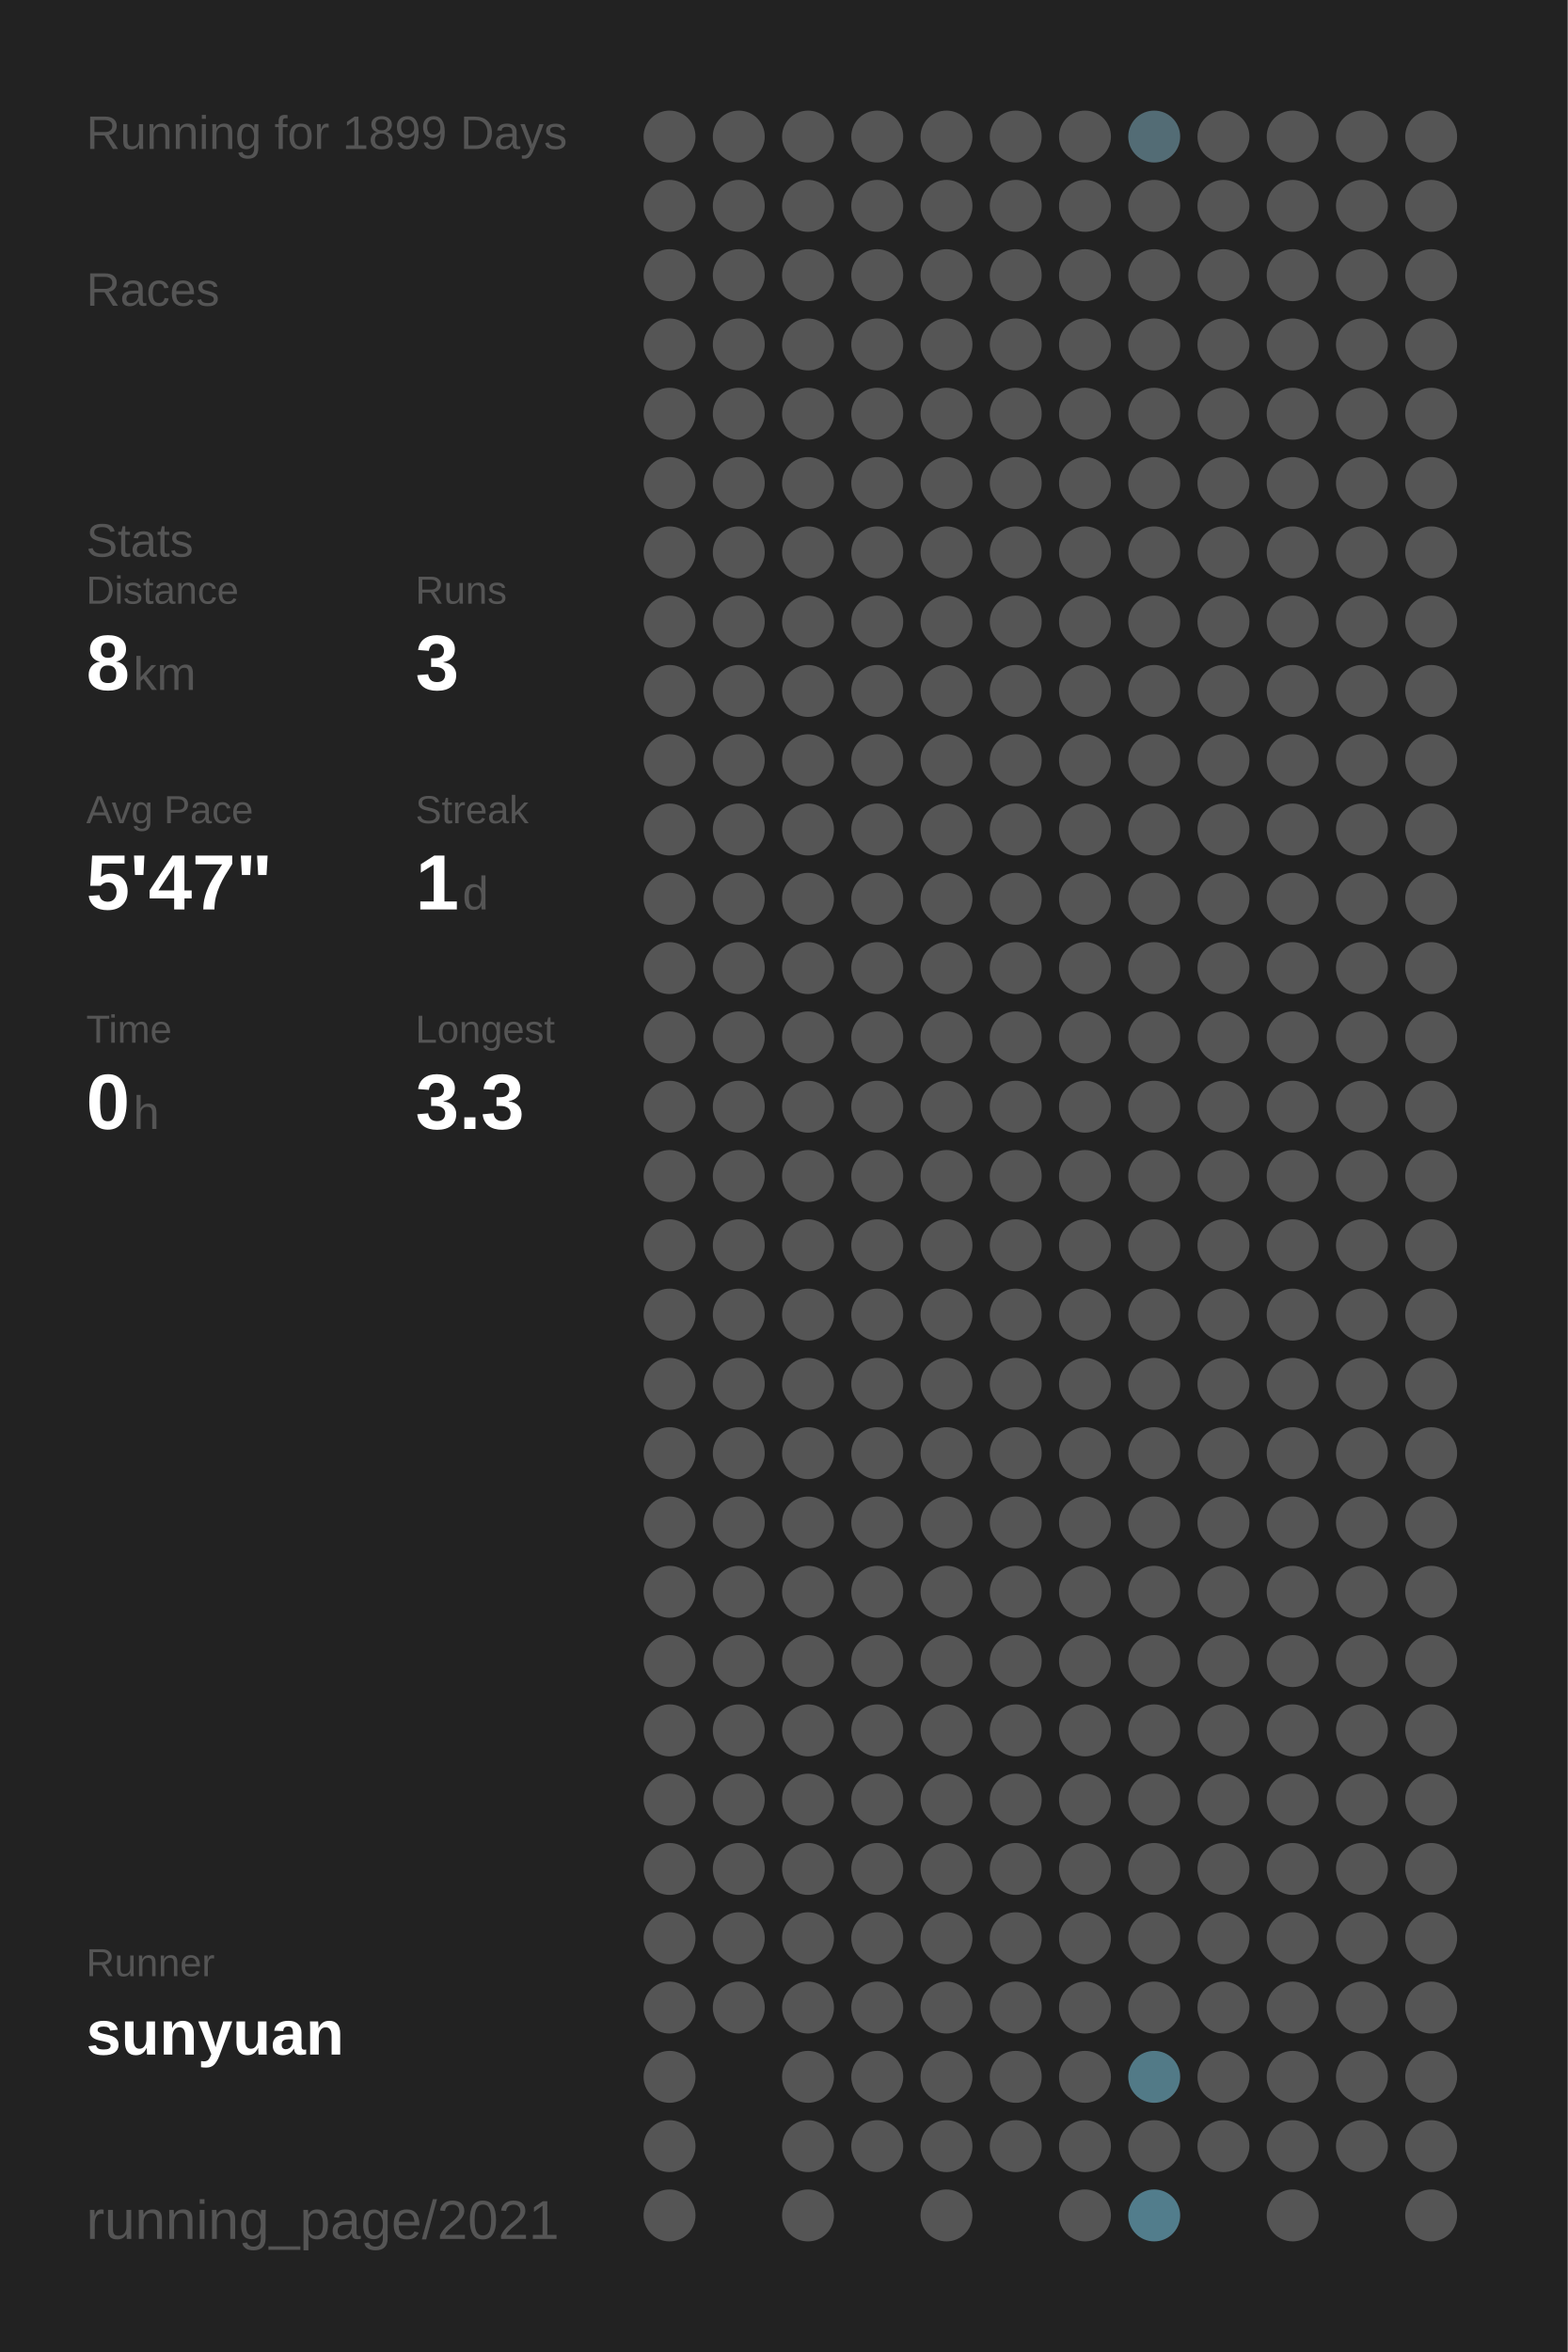
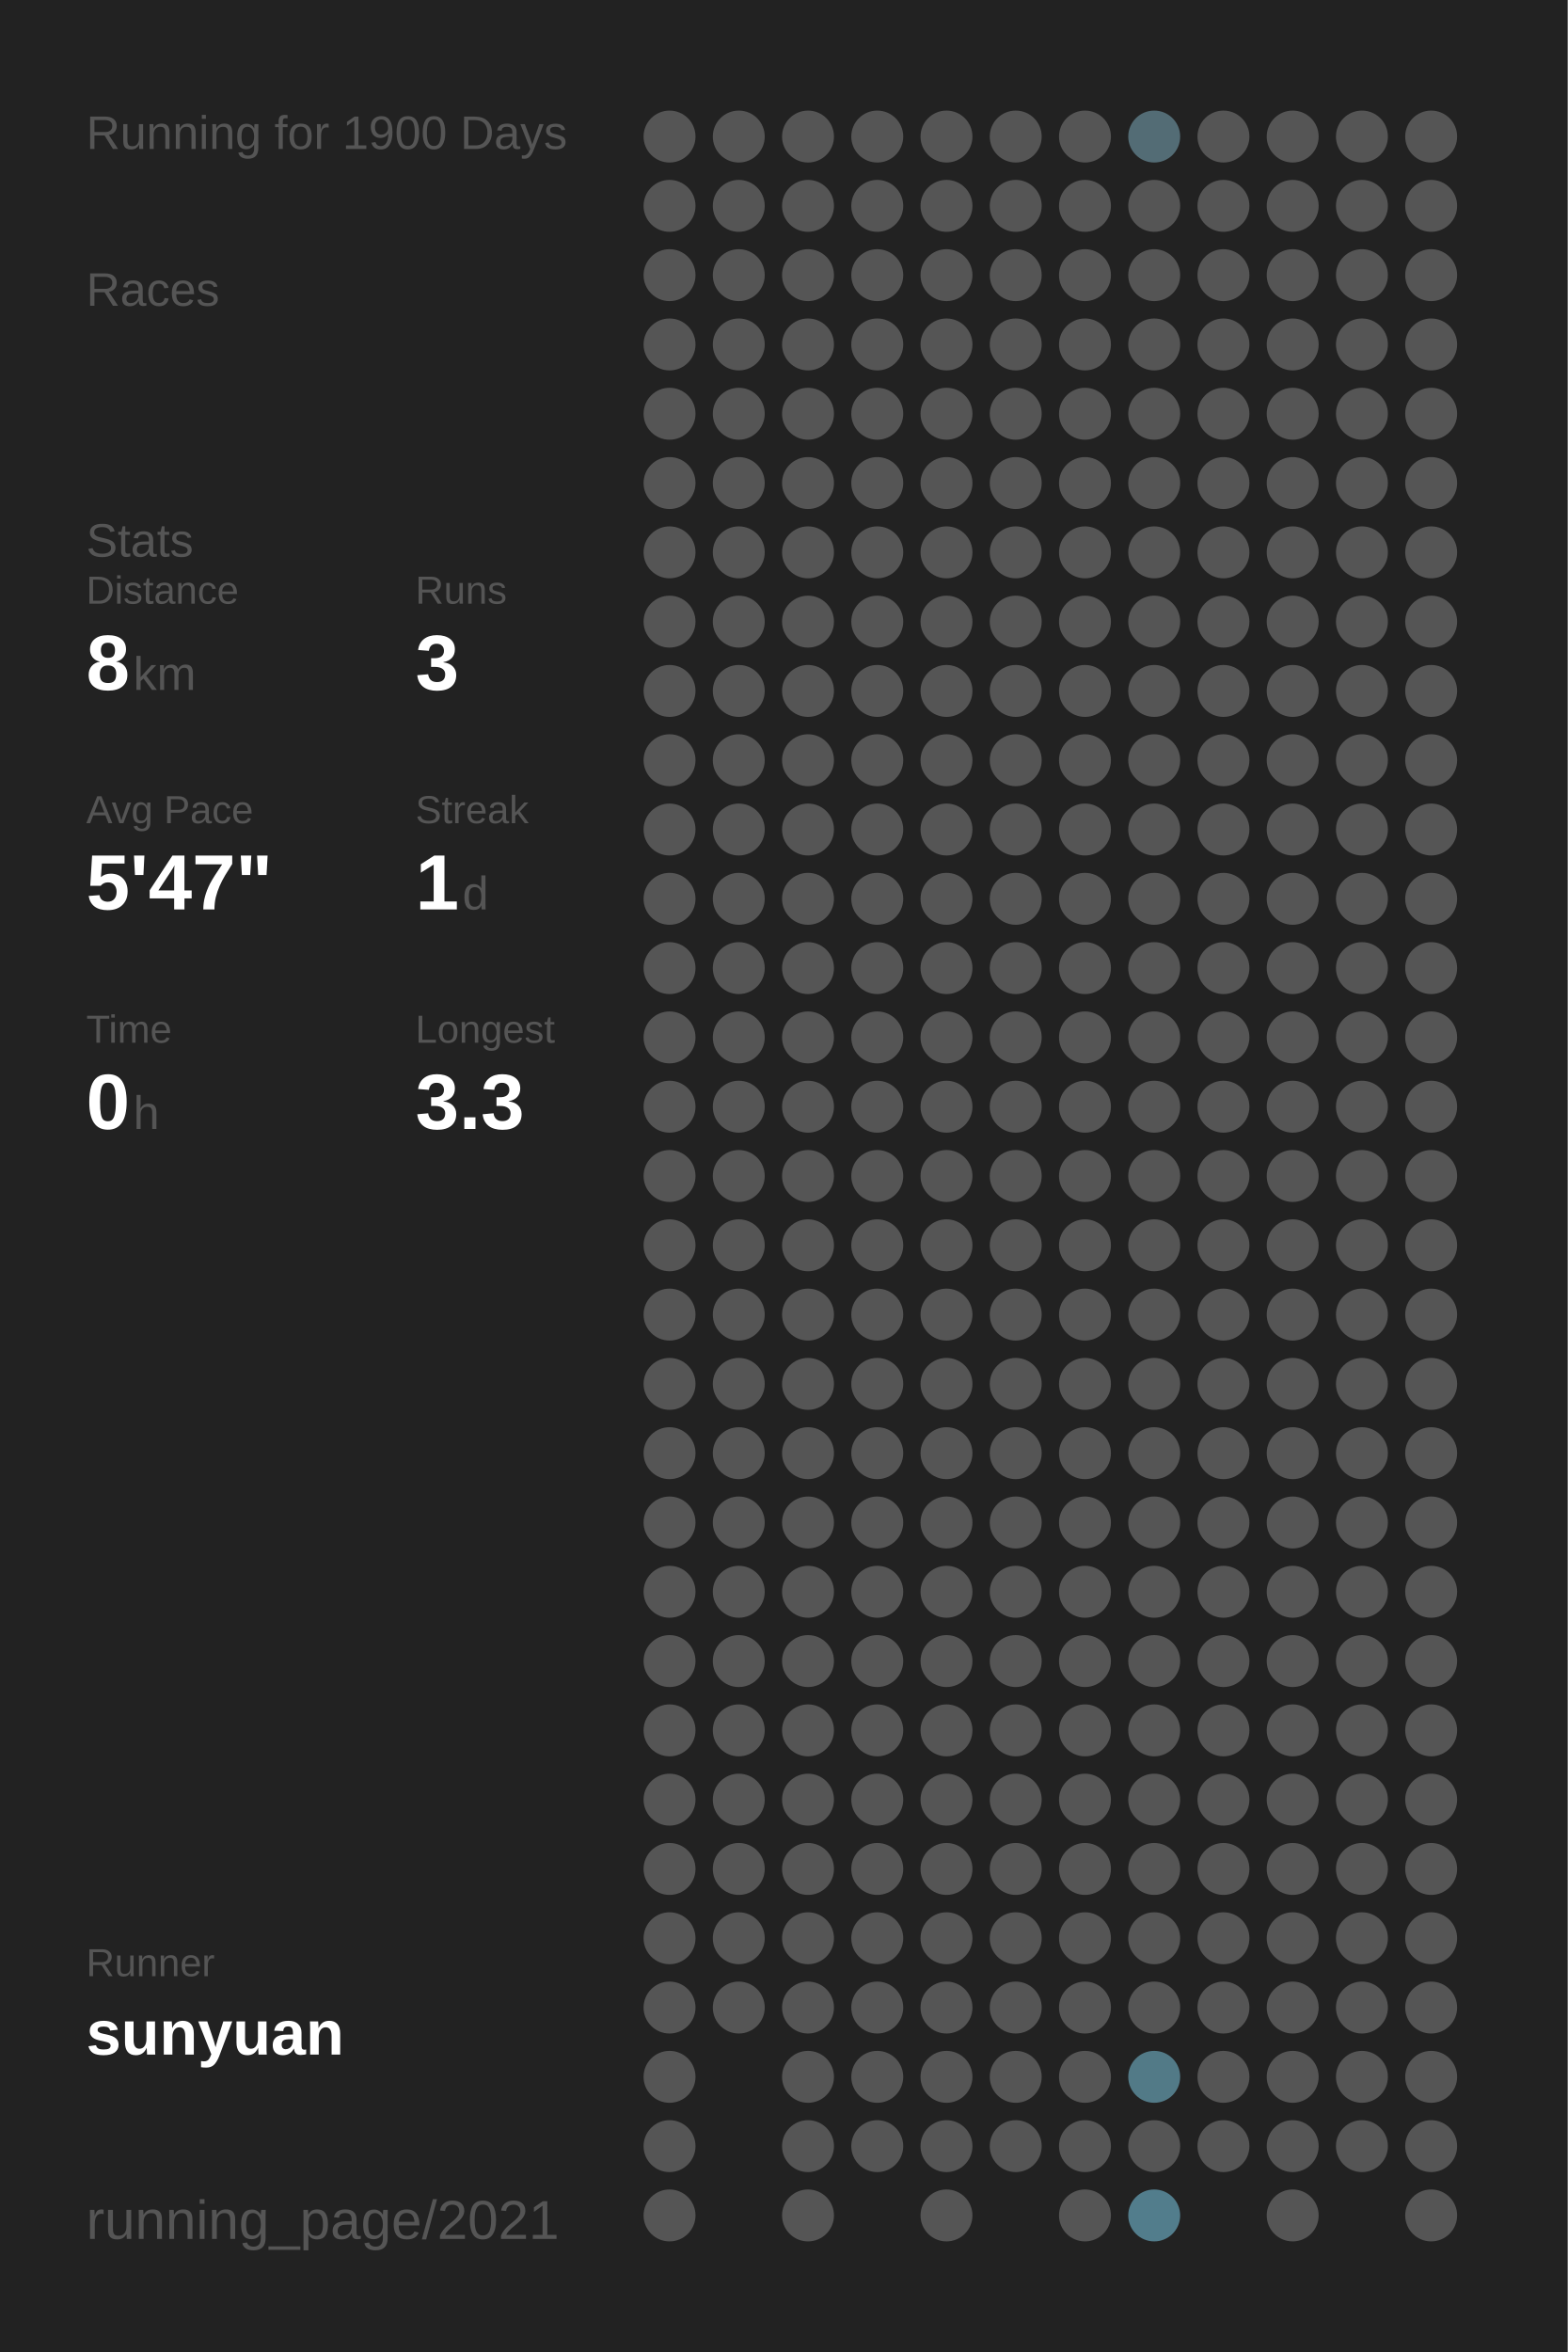
<svg xmlns="http://www.w3.org/2000/svg" baseProfile="full" height="300mm" version="1.1" viewBox="0,0,200,300" width="200mm">
  <defs />
  <rect fill="#222222" height="300" width="200" x="0" y="0" />
-   <text fill="#555555" style="font-size:6px; font-family:Arial;" x="11" y="19">Running for 1899 Days</text>
+   <text fill="#555555" style="font-size:6px; font-family:Arial;" x="11" y="19">Running for 1900 Days</text>
  <text fill="#555555" style="font-size:6px; font-family:Arial;" x="11" y="39">Races</text>
  <text fill="#555555" style="font-size:6px; font-family:Arial;" x="11" y="71">Stats</text>
  <text fill="#555555" style="font-size:5px; font-family:Arial;" x="11" y="77">Distance</text>
  <text fill="#FFFFFF" style="font-size:10px; font-family:Arial; font-weight:bold;" x="11" y="88">8</text>
  <text fill="#555555" style="font-size:6px; font-family:Arial;" x="17" y="88">km</text>
  <text fill="#555555" style="font-size:5px; font-family:Arial;" x="53" y="77">Runs</text>
  <text fill="#FFFFFF" style="font-size:10px; font-family:Arial; font-weight:bold;" x="53" y="88">3</text>
  <text fill="#555555" style="font-size:5px; font-family:Arial;" x="11" y="105">Avg Pace</text>
  <text fill="#FFFFFF" style="font-size:10px; font-family:Arial; font-weight:bold;" x="11" y="116">5'47"</text>
  <text fill="#555555" style="font-size:5px; font-family:Arial;" x="53" y="105">Streak</text>
  <text fill="#FFFFFF" style="font-size:10px; font-family:Arial; font-weight:bold;" x="53" y="116">1</text>
  <text fill="#555555" style="font-size:6px; font-family:Arial;" x="59" y="116">d</text>
  <text fill="#555555" style="font-size:5px; font-family:Arial;" x="11" y="133">Time</text>
  <text fill="#FFFFFF" style="font-size:10px; font-family:Arial; font-weight:bold;" x="11" y="144">0</text>
  <text fill="#555555" style="font-size:6px; font-family:Arial;" x="17" y="144">h</text>
  <text fill="#555555" style="font-size:5px; font-family:Arial;" x="53" y="133">Longest</text>
  <text fill="#FFFFFF" style="font-size:10px; font-family:Arial; font-weight:bold;" x="53" y="144">3.3</text>
  <text fill="#555555" style="font-size:5px; font-family:Arial;" x="11" y="252.065">Runner</text>
  <text fill="#FFFFFF" style="font-size:8px; font-family:Arial; font-weight:bold;" x="11" y="262.065">sunyuan</text>
  <text fill="#555555" style="font-size:7px; font-family:Arial;" x="11" y="285.581">running_page/2021</text>
  <circle cx="85.417" cy="17.419" fill="#555555" r="3.312" />
  <circle cx="85.417" cy="26.258" fill="#555555" r="3.312" />
  <circle cx="85.417" cy="35.097" fill="#555555" r="3.312" />
  <circle cx="85.417" cy="43.935" fill="#555555" r="3.312" />
  <circle cx="85.417" cy="52.774" fill="#555555" r="3.312" />
  <circle cx="85.417" cy="61.613" fill="#555555" r="3.312" />
  <circle cx="85.417" cy="70.452" fill="#555555" r="3.312" />
  <circle cx="85.417" cy="79.29" fill="#555555" r="3.312" />
  <circle cx="85.417" cy="88.129" fill="#555555" r="3.312" />
  <circle cx="85.417" cy="96.968" fill="#555555" r="3.312" />
  <circle cx="85.417" cy="105.806" fill="#555555" r="3.312" />
  <circle cx="85.417" cy="114.645" fill="#555555" r="3.312" />
  <circle cx="85.417" cy="123.484" fill="#555555" r="3.312" />
  <circle cx="85.417" cy="132.323" fill="#555555" r="3.312" />
  <circle cx="85.417" cy="141.161" fill="#555555" r="3.312" />
  <circle cx="85.417" cy="150" fill="#555555" r="3.312" />
  <circle cx="85.417" cy="158.839" fill="#555555" r="3.312" />
  <circle cx="85.417" cy="167.677" fill="#555555" r="3.312" />
  <circle cx="85.417" cy="176.516" fill="#555555" r="3.312" />
  <circle cx="85.417" cy="185.355" fill="#555555" r="3.312" />
  <circle cx="85.417" cy="194.194" fill="#555555" r="3.312" />
  <circle cx="85.417" cy="203.032" fill="#555555" r="3.312" />
  <circle cx="85.417" cy="211.871" fill="#555555" r="3.312" />
  <circle cx="85.417" cy="220.71" fill="#555555" r="3.312" />
  <circle cx="85.417" cy="229.548" fill="#555555" r="3.312" />
  <circle cx="85.417" cy="238.387" fill="#555555" r="3.312" />
  <circle cx="85.417" cy="247.226" fill="#555555" r="3.312" />
  <circle cx="85.417" cy="256.065" fill="#555555" r="3.312" />
  <circle cx="85.417" cy="264.903" fill="#555555" r="3.312" />
  <circle cx="85.417" cy="273.742" fill="#555555" r="3.312" />
  <circle cx="85.417" cy="282.581" fill="#555555" r="3.312" />
  <circle cx="94.25" cy="17.419" fill="#555555" r="3.312" />
  <circle cx="94.25" cy="26.258" fill="#555555" r="3.312" />
  <circle cx="94.25" cy="35.097" fill="#555555" r="3.312" />
  <circle cx="94.25" cy="43.935" fill="#555555" r="3.312" />
  <circle cx="94.25" cy="52.774" fill="#555555" r="3.312" />
  <circle cx="94.25" cy="61.613" fill="#555555" r="3.312" />
  <circle cx="94.25" cy="70.452" fill="#555555" r="3.312" />
  <circle cx="94.25" cy="79.29" fill="#555555" r="3.312" />
  <circle cx="94.25" cy="88.129" fill="#555555" r="3.312" />
  <circle cx="94.25" cy="96.968" fill="#555555" r="3.312" />
  <circle cx="94.25" cy="105.806" fill="#555555" r="3.312" />
  <circle cx="94.25" cy="114.645" fill="#555555" r="3.312" />
  <circle cx="94.25" cy="123.484" fill="#555555" r="3.312" />
  <circle cx="94.25" cy="132.323" fill="#555555" r="3.312" />
  <circle cx="94.25" cy="141.161" fill="#555555" r="3.312" />
  <circle cx="94.25" cy="150" fill="#555555" r="3.312" />
  <circle cx="94.25" cy="158.839" fill="#555555" r="3.312" />
  <circle cx="94.25" cy="167.677" fill="#555555" r="3.312" />
  <circle cx="94.25" cy="176.516" fill="#555555" r="3.312" />
  <circle cx="94.25" cy="185.355" fill="#555555" r="3.312" />
  <circle cx="94.25" cy="194.194" fill="#555555" r="3.312" />
  <circle cx="94.25" cy="203.032" fill="#555555" r="3.312" />
  <circle cx="94.25" cy="211.871" fill="#555555" r="3.312" />
  <circle cx="94.25" cy="220.71" fill="#555555" r="3.312" />
  <circle cx="94.25" cy="229.548" fill="#555555" r="3.312" />
  <circle cx="94.25" cy="238.387" fill="#555555" r="3.312" />
  <circle cx="94.25" cy="247.226" fill="#555555" r="3.312" />
  <circle cx="94.25" cy="256.065" fill="#555555" r="3.312" />
  <circle cx="103.083" cy="17.419" fill="#555555" r="3.312" />
  <circle cx="103.083" cy="26.258" fill="#555555" r="3.312" />
  <circle cx="103.083" cy="35.097" fill="#555555" r="3.312" />
  <circle cx="103.083" cy="43.935" fill="#555555" r="3.312" />
  <circle cx="103.083" cy="52.774" fill="#555555" r="3.312" />
  <circle cx="103.083" cy="61.613" fill="#555555" r="3.312" />
  <circle cx="103.083" cy="70.452" fill="#555555" r="3.312" />
  <circle cx="103.083" cy="79.29" fill="#555555" r="3.312" />
  <circle cx="103.083" cy="88.129" fill="#555555" r="3.312" />
  <circle cx="103.083" cy="96.968" fill="#555555" r="3.312" />
  <circle cx="103.083" cy="105.806" fill="#555555" r="3.312" />
  <circle cx="103.083" cy="114.645" fill="#555555" r="3.312" />
  <circle cx="103.083" cy="123.484" fill="#555555" r="3.312" />
  <circle cx="103.083" cy="132.323" fill="#555555" r="3.312" />
  <circle cx="103.083" cy="141.161" fill="#555555" r="3.312" />
  <circle cx="103.083" cy="150" fill="#555555" r="3.312" />
  <circle cx="103.083" cy="158.839" fill="#555555" r="3.312" />
  <circle cx="103.083" cy="167.677" fill="#555555" r="3.312" />
  <circle cx="103.083" cy="176.516" fill="#555555" r="3.312" />
  <circle cx="103.083" cy="185.355" fill="#555555" r="3.312" />
  <circle cx="103.083" cy="194.194" fill="#555555" r="3.312" />
  <circle cx="103.083" cy="203.032" fill="#555555" r="3.312" />
  <circle cx="103.083" cy="211.871" fill="#555555" r="3.312" />
  <circle cx="103.083" cy="220.71" fill="#555555" r="3.312" />
  <circle cx="103.083" cy="229.548" fill="#555555" r="3.312" />
  <circle cx="103.083" cy="238.387" fill="#555555" r="3.312" />
  <circle cx="103.083" cy="247.226" fill="#555555" r="3.312" />
  <circle cx="103.083" cy="256.065" fill="#555555" r="3.312" />
  <circle cx="103.083" cy="264.903" fill="#555555" r="3.312" />
  <circle cx="103.083" cy="273.742" fill="#555555" r="3.312" />
  <circle cx="103.083" cy="282.581" fill="#555555" r="3.312" />
  <circle cx="111.917" cy="17.419" fill="#555555" r="3.312" />
  <circle cx="111.917" cy="26.258" fill="#555555" r="3.312" />
  <circle cx="111.917" cy="35.097" fill="#555555" r="3.312" />
  <circle cx="111.917" cy="43.935" fill="#555555" r="3.312" />
  <circle cx="111.917" cy="52.774" fill="#555555" r="3.312" />
  <circle cx="111.917" cy="61.613" fill="#555555" r="3.312" />
  <circle cx="111.917" cy="70.452" fill="#555555" r="3.312" />
  <circle cx="111.917" cy="79.29" fill="#555555" r="3.312" />
  <circle cx="111.917" cy="88.129" fill="#555555" r="3.312" />
  <circle cx="111.917" cy="96.968" fill="#555555" r="3.312" />
  <circle cx="111.917" cy="105.806" fill="#555555" r="3.312" />
  <circle cx="111.917" cy="114.645" fill="#555555" r="3.312" />
  <circle cx="111.917" cy="123.484" fill="#555555" r="3.312" />
  <circle cx="111.917" cy="132.323" fill="#555555" r="3.312" />
  <circle cx="111.917" cy="141.161" fill="#555555" r="3.312" />
  <circle cx="111.917" cy="150" fill="#555555" r="3.312" />
  <circle cx="111.917" cy="158.839" fill="#555555" r="3.312" />
  <circle cx="111.917" cy="167.677" fill="#555555" r="3.312" />
  <circle cx="111.917" cy="176.516" fill="#555555" r="3.312" />
  <circle cx="111.917" cy="185.355" fill="#555555" r="3.312" />
  <circle cx="111.917" cy="194.194" fill="#555555" r="3.312" />
  <circle cx="111.917" cy="203.032" fill="#555555" r="3.312" />
  <circle cx="111.917" cy="211.871" fill="#555555" r="3.312" />
  <circle cx="111.917" cy="220.71" fill="#555555" r="3.312" />
  <circle cx="111.917" cy="229.548" fill="#555555" r="3.312" />
  <circle cx="111.917" cy="238.387" fill="#555555" r="3.312" />
  <circle cx="111.917" cy="247.226" fill="#555555" r="3.312" />
  <circle cx="111.917" cy="256.065" fill="#555555" r="3.312" />
  <circle cx="111.917" cy="264.903" fill="#555555" r="3.312" />
  <circle cx="111.917" cy="273.742" fill="#555555" r="3.312" />
  <circle cx="120.75" cy="17.419" fill="#555555" r="3.312" />
  <circle cx="120.75" cy="26.258" fill="#555555" r="3.312" />
  <circle cx="120.75" cy="35.097" fill="#555555" r="3.312" />
  <circle cx="120.75" cy="43.935" fill="#555555" r="3.312" />
  <circle cx="120.75" cy="52.774" fill="#555555" r="3.312" />
  <circle cx="120.75" cy="61.613" fill="#555555" r="3.312" />
  <circle cx="120.75" cy="70.452" fill="#555555" r="3.312" />
  <circle cx="120.75" cy="79.29" fill="#555555" r="3.312" />
  <circle cx="120.75" cy="88.129" fill="#555555" r="3.312" />
  <circle cx="120.75" cy="96.968" fill="#555555" r="3.312" />
  <circle cx="120.75" cy="105.806" fill="#555555" r="3.312" />
  <circle cx="120.75" cy="114.645" fill="#555555" r="3.312" />
  <circle cx="120.75" cy="123.484" fill="#555555" r="3.312" />
  <circle cx="120.75" cy="132.323" fill="#555555" r="3.312" />
  <circle cx="120.75" cy="141.161" fill="#555555" r="3.312" />
  <circle cx="120.75" cy="150" fill="#555555" r="3.312" />
  <circle cx="120.75" cy="158.839" fill="#555555" r="3.312" />
  <circle cx="120.75" cy="167.677" fill="#555555" r="3.312" />
  <circle cx="120.75" cy="176.516" fill="#555555" r="3.312" />
  <circle cx="120.75" cy="185.355" fill="#555555" r="3.312" />
  <circle cx="120.75" cy="194.194" fill="#555555" r="3.312" />
  <circle cx="120.75" cy="203.032" fill="#555555" r="3.312" />
  <circle cx="120.75" cy="211.871" fill="#555555" r="3.312" />
  <circle cx="120.75" cy="220.71" fill="#555555" r="3.312" />
  <circle cx="120.75" cy="229.548" fill="#555555" r="3.312" />
  <circle cx="120.75" cy="238.387" fill="#555555" r="3.312" />
  <circle cx="120.75" cy="247.226" fill="#555555" r="3.312" />
  <circle cx="120.75" cy="256.065" fill="#555555" r="3.312" />
  <circle cx="120.75" cy="264.903" fill="#555555" r="3.312" />
  <circle cx="120.75" cy="273.742" fill="#555555" r="3.312" />
  <circle cx="120.75" cy="282.581" fill="#555555" r="3.312" />
  <circle cx="129.583" cy="17.419" fill="#555555" r="3.312" />
  <circle cx="129.583" cy="26.258" fill="#555555" r="3.312" />
  <circle cx="129.583" cy="35.097" fill="#555555" r="3.312" />
  <circle cx="129.583" cy="43.935" fill="#555555" r="3.312" />
  <circle cx="129.583" cy="52.774" fill="#555555" r="3.312" />
  <circle cx="129.583" cy="61.613" fill="#555555" r="3.312" />
  <circle cx="129.583" cy="70.452" fill="#555555" r="3.312" />
  <circle cx="129.583" cy="79.29" fill="#555555" r="3.312" />
  <circle cx="129.583" cy="88.129" fill="#555555" r="3.312" />
  <circle cx="129.583" cy="96.968" fill="#555555" r="3.312" />
  <circle cx="129.583" cy="105.806" fill="#555555" r="3.312" />
  <circle cx="129.583" cy="114.645" fill="#555555" r="3.312" />
  <circle cx="129.583" cy="123.484" fill="#555555" r="3.312" />
  <circle cx="129.583" cy="132.323" fill="#555555" r="3.312" />
  <circle cx="129.583" cy="141.161" fill="#555555" r="3.312" />
  <circle cx="129.583" cy="150" fill="#555555" r="3.312" />
  <circle cx="129.583" cy="158.839" fill="#555555" r="3.312" />
  <circle cx="129.583" cy="167.677" fill="#555555" r="3.312" />
  <circle cx="129.583" cy="176.516" fill="#555555" r="3.312" />
  <circle cx="129.583" cy="185.355" fill="#555555" r="3.312" />
  <circle cx="129.583" cy="194.194" fill="#555555" r="3.312" />
  <circle cx="129.583" cy="203.032" fill="#555555" r="3.312" />
  <circle cx="129.583" cy="211.871" fill="#555555" r="3.312" />
  <circle cx="129.583" cy="220.71" fill="#555555" r="3.312" />
  <circle cx="129.583" cy="229.548" fill="#555555" r="3.312" />
  <circle cx="129.583" cy="238.387" fill="#555555" r="3.312" />
  <circle cx="129.583" cy="247.226" fill="#555555" r="3.312" />
  <circle cx="129.583" cy="256.065" fill="#555555" r="3.312" />
  <circle cx="129.583" cy="264.903" fill="#555555" r="3.312" />
  <circle cx="129.583" cy="273.742" fill="#555555" r="3.312" />
  <circle cx="138.417" cy="17.419" fill="#555555" r="3.312" />
  <circle cx="138.417" cy="26.258" fill="#555555" r="3.312" />
  <circle cx="138.417" cy="35.097" fill="#555555" r="3.312" />
  <circle cx="138.417" cy="43.935" fill="#555555" r="3.312" />
  <circle cx="138.417" cy="52.774" fill="#555555" r="3.312" />
  <circle cx="138.417" cy="61.613" fill="#555555" r="3.312" />
  <circle cx="138.417" cy="70.452" fill="#555555" r="3.312" />
  <circle cx="138.417" cy="79.29" fill="#555555" r="3.312" />
  <circle cx="138.417" cy="88.129" fill="#555555" r="3.312" />
  <circle cx="138.417" cy="96.968" fill="#555555" r="3.312" />
  <circle cx="138.417" cy="105.806" fill="#555555" r="3.312" />
  <circle cx="138.417" cy="114.645" fill="#555555" r="3.312" />
  <circle cx="138.417" cy="123.484" fill="#555555" r="3.312" />
  <circle cx="138.417" cy="132.323" fill="#555555" r="3.312" />
  <circle cx="138.417" cy="141.161" fill="#555555" r="3.312" />
  <circle cx="138.417" cy="150" fill="#555555" r="3.312" />
  <circle cx="138.417" cy="158.839" fill="#555555" r="3.312" />
  <circle cx="138.417" cy="167.677" fill="#555555" r="3.312" />
  <circle cx="138.417" cy="176.516" fill="#555555" r="3.312" />
  <circle cx="138.417" cy="185.355" fill="#555555" r="3.312" />
  <circle cx="138.417" cy="194.194" fill="#555555" r="3.312" />
  <circle cx="138.417" cy="203.032" fill="#555555" r="3.312" />
  <circle cx="138.417" cy="211.871" fill="#555555" r="3.312" />
  <circle cx="138.417" cy="220.71" fill="#555555" r="3.312" />
  <circle cx="138.417" cy="229.548" fill="#555555" r="3.312" />
  <circle cx="138.417" cy="238.387" fill="#555555" r="3.312" />
  <circle cx="138.417" cy="247.226" fill="#555555" r="3.312" />
  <circle cx="138.417" cy="256.065" fill="#555555" r="3.312" />
  <circle cx="138.417" cy="264.903" fill="#555555" r="3.312" />
  <circle cx="138.417" cy="273.742" fill="#555555" r="3.312" />
  <circle cx="138.417" cy="282.581" fill="#555555" r="3.312" />
  <circle cx="147.25" cy="17.419" fill="#536c75" r="3.312" />
  <circle cx="147.25" cy="26.258" fill="#555555" r="3.312" />
  <circle cx="147.25" cy="35.097" fill="#555555" r="3.312" />
  <circle cx="147.25" cy="43.935" fill="#555555" r="3.312" />
  <circle cx="147.25" cy="52.774" fill="#555555" r="3.312" />
  <circle cx="147.25" cy="61.613" fill="#555555" r="3.312" />
  <circle cx="147.25" cy="70.452" fill="#555555" r="3.312" />
  <circle cx="147.25" cy="79.29" fill="#555555" r="3.312" />
  <circle cx="147.25" cy="88.129" fill="#555555" r="3.312" />
  <circle cx="147.25" cy="96.968" fill="#555555" r="3.312" />
  <circle cx="147.25" cy="105.806" fill="#555555" r="3.312" />
  <circle cx="147.25" cy="114.645" fill="#555555" r="3.312" />
  <circle cx="147.25" cy="123.484" fill="#555555" r="3.312" />
  <circle cx="147.25" cy="132.323" fill="#555555" r="3.312" />
  <circle cx="147.25" cy="141.161" fill="#555555" r="3.312" />
  <circle cx="147.25" cy="150" fill="#555555" r="3.312" />
  <circle cx="147.25" cy="158.839" fill="#555555" r="3.312" />
  <circle cx="147.25" cy="167.677" fill="#555555" r="3.312" />
  <circle cx="147.25" cy="176.516" fill="#555555" r="3.312" />
  <circle cx="147.25" cy="185.355" fill="#555555" r="3.312" />
  <circle cx="147.25" cy="194.194" fill="#555555" r="3.312" />
  <circle cx="147.25" cy="203.032" fill="#555555" r="3.312" />
  <circle cx="147.25" cy="211.871" fill="#555555" r="3.312" />
  <circle cx="147.25" cy="220.71" fill="#555555" r="3.312" />
  <circle cx="147.25" cy="229.548" fill="#555555" r="3.312" />
  <circle cx="147.25" cy="238.387" fill="#555555" r="3.312" />
  <circle cx="147.25" cy="247.226" fill="#555555" r="3.312" />
  <circle cx="147.25" cy="256.065" fill="#555555" r="3.312" />
  <circle cx="147.25" cy="264.903" fill="#527a87" r="3.312" />
  <circle cx="147.25" cy="273.742" fill="#555555" r="3.312" />
  <circle cx="147.25" cy="282.581" fill="#527d8c" r="3.312" />
  <circle cx="156.083" cy="17.419" fill="#555555" r="3.312" />
  <circle cx="156.083" cy="26.258" fill="#555555" r="3.312" />
  <circle cx="156.083" cy="35.097" fill="#555555" r="3.312" />
  <circle cx="156.083" cy="43.935" fill="#555555" r="3.312" />
  <circle cx="156.083" cy="52.774" fill="#555555" r="3.312" />
  <circle cx="156.083" cy="61.613" fill="#555555" r="3.312" />
  <circle cx="156.083" cy="70.452" fill="#555555" r="3.312" />
  <circle cx="156.083" cy="79.29" fill="#555555" r="3.312" />
  <circle cx="156.083" cy="88.129" fill="#555555" r="3.312" />
  <circle cx="156.083" cy="96.968" fill="#555555" r="3.312" />
  <circle cx="156.083" cy="105.806" fill="#555555" r="3.312" />
  <circle cx="156.083" cy="114.645" fill="#555555" r="3.312" />
  <circle cx="156.083" cy="123.484" fill="#555555" r="3.312" />
  <circle cx="156.083" cy="132.323" fill="#555555" r="3.312" />
  <circle cx="156.083" cy="141.161" fill="#555555" r="3.312" />
  <circle cx="156.083" cy="150" fill="#555555" r="3.312" />
  <circle cx="156.083" cy="158.839" fill="#555555" r="3.312" />
  <circle cx="156.083" cy="167.677" fill="#555555" r="3.312" />
  <circle cx="156.083" cy="176.516" fill="#555555" r="3.312" />
  <circle cx="156.083" cy="185.355" fill="#555555" r="3.312" />
  <circle cx="156.083" cy="194.194" fill="#555555" r="3.312" />
  <circle cx="156.083" cy="203.032" fill="#555555" r="3.312" />
  <circle cx="156.083" cy="211.871" fill="#555555" r="3.312" />
  <circle cx="156.083" cy="220.71" fill="#555555" r="3.312" />
  <circle cx="156.083" cy="229.548" fill="#555555" r="3.312" />
  <circle cx="156.083" cy="238.387" fill="#555555" r="3.312" />
  <circle cx="156.083" cy="247.226" fill="#555555" r="3.312" />
  <circle cx="156.083" cy="256.065" fill="#555555" r="3.312" />
  <circle cx="156.083" cy="264.903" fill="#555555" r="3.312" />
  <circle cx="156.083" cy="273.742" fill="#555555" r="3.312" />
  <circle cx="164.917" cy="17.419" fill="#555555" r="3.312" />
  <circle cx="164.917" cy="26.258" fill="#555555" r="3.312" />
  <circle cx="164.917" cy="35.097" fill="#555555" r="3.312" />
  <circle cx="164.917" cy="43.935" fill="#555555" r="3.312" />
  <circle cx="164.917" cy="52.774" fill="#555555" r="3.312" />
  <circle cx="164.917" cy="61.613" fill="#555555" r="3.312" />
  <circle cx="164.917" cy="70.452" fill="#555555" r="3.312" />
  <circle cx="164.917" cy="79.29" fill="#555555" r="3.312" />
  <circle cx="164.917" cy="88.129" fill="#555555" r="3.312" />
  <circle cx="164.917" cy="96.968" fill="#555555" r="3.312" />
  <circle cx="164.917" cy="105.806" fill="#555555" r="3.312" />
  <circle cx="164.917" cy="114.645" fill="#555555" r="3.312" />
  <circle cx="164.917" cy="123.484" fill="#555555" r="3.312" />
  <circle cx="164.917" cy="132.323" fill="#555555" r="3.312" />
  <circle cx="164.917" cy="141.161" fill="#555555" r="3.312" />
  <circle cx="164.917" cy="150" fill="#555555" r="3.312" />
  <circle cx="164.917" cy="158.839" fill="#555555" r="3.312" />
  <circle cx="164.917" cy="167.677" fill="#555555" r="3.312" />
  <circle cx="164.917" cy="176.516" fill="#555555" r="3.312" />
  <circle cx="164.917" cy="185.355" fill="#555555" r="3.312" />
  <circle cx="164.917" cy="194.194" fill="#555555" r="3.312" />
  <circle cx="164.917" cy="203.032" fill="#555555" r="3.312" />
  <circle cx="164.917" cy="211.871" fill="#555555" r="3.312" />
  <circle cx="164.917" cy="220.71" fill="#555555" r="3.312" />
  <circle cx="164.917" cy="229.548" fill="#555555" r="3.312" />
  <circle cx="164.917" cy="238.387" fill="#555555" r="3.312" />
  <circle cx="164.917" cy="247.226" fill="#555555" r="3.312" />
  <circle cx="164.917" cy="256.065" fill="#555555" r="3.312" />
  <circle cx="164.917" cy="264.903" fill="#555555" r="3.312" />
  <circle cx="164.917" cy="273.742" fill="#555555" r="3.312" />
  <circle cx="164.917" cy="282.581" fill="#555555" r="3.312" />
  <circle cx="173.75" cy="17.419" fill="#555555" r="3.312" />
  <circle cx="173.75" cy="26.258" fill="#555555" r="3.312" />
  <circle cx="173.75" cy="35.097" fill="#555555" r="3.312" />
  <circle cx="173.75" cy="43.935" fill="#555555" r="3.312" />
  <circle cx="173.75" cy="52.774" fill="#555555" r="3.312" />
  <circle cx="173.75" cy="61.613" fill="#555555" r="3.312" />
  <circle cx="173.75" cy="70.452" fill="#555555" r="3.312" />
  <circle cx="173.75" cy="79.29" fill="#555555" r="3.312" />
  <circle cx="173.75" cy="88.129" fill="#555555" r="3.312" />
  <circle cx="173.75" cy="96.968" fill="#555555" r="3.312" />
  <circle cx="173.75" cy="105.806" fill="#555555" r="3.312" />
  <circle cx="173.75" cy="114.645" fill="#555555" r="3.312" />
  <circle cx="173.75" cy="123.484" fill="#555555" r="3.312" />
  <circle cx="173.75" cy="132.323" fill="#555555" r="3.312" />
  <circle cx="173.75" cy="141.161" fill="#555555" r="3.312" />
  <circle cx="173.75" cy="150" fill="#555555" r="3.312" />
  <circle cx="173.75" cy="158.839" fill="#555555" r="3.312" />
  <circle cx="173.75" cy="167.677" fill="#555555" r="3.312" />
  <circle cx="173.75" cy="176.516" fill="#555555" r="3.312" />
  <circle cx="173.75" cy="185.355" fill="#555555" r="3.312" />
  <circle cx="173.75" cy="194.194" fill="#555555" r="3.312" />
  <circle cx="173.75" cy="203.032" fill="#555555" r="3.312" />
  <circle cx="173.75" cy="211.871" fill="#555555" r="3.312" />
  <circle cx="173.75" cy="220.71" fill="#555555" r="3.312" />
  <circle cx="173.75" cy="229.548" fill="#555555" r="3.312" />
  <circle cx="173.75" cy="238.387" fill="#555555" r="3.312" />
  <circle cx="173.75" cy="247.226" fill="#555555" r="3.312" />
  <circle cx="173.75" cy="256.065" fill="#555555" r="3.312" />
  <circle cx="173.75" cy="264.903" fill="#555555" r="3.312" />
  <circle cx="173.75" cy="273.742" fill="#555555" r="3.312" />
  <circle cx="182.583" cy="17.419" fill="#555555" r="3.312" />
  <circle cx="182.583" cy="26.258" fill="#555555" r="3.312" />
  <circle cx="182.583" cy="35.097" fill="#555555" r="3.312" />
  <circle cx="182.583" cy="43.935" fill="#555555" r="3.312" />
  <circle cx="182.583" cy="52.774" fill="#555555" r="3.312" />
  <circle cx="182.583" cy="61.613" fill="#555555" r="3.312" />
  <circle cx="182.583" cy="70.452" fill="#555555" r="3.312" />
  <circle cx="182.583" cy="79.29" fill="#555555" r="3.312" />
  <circle cx="182.583" cy="88.129" fill="#555555" r="3.312" />
  <circle cx="182.583" cy="96.968" fill="#555555" r="3.312" />
  <circle cx="182.583" cy="105.806" fill="#555555" r="3.312" />
  <circle cx="182.583" cy="114.645" fill="#555555" r="3.312" />
  <circle cx="182.583" cy="123.484" fill="#555555" r="3.312" />
  <circle cx="182.583" cy="132.323" fill="#555555" r="3.312" />
  <circle cx="182.583" cy="141.161" fill="#555555" r="3.312" />
  <circle cx="182.583" cy="150" fill="#555555" r="3.312" />
  <circle cx="182.583" cy="158.839" fill="#555555" r="3.312" />
  <circle cx="182.583" cy="167.677" fill="#555555" r="3.312" />
  <circle cx="182.583" cy="176.516" fill="#555555" r="3.312" />
  <circle cx="182.583" cy="185.355" fill="#555555" r="3.312" />
  <circle cx="182.583" cy="194.194" fill="#555555" r="3.312" />
  <circle cx="182.583" cy="203.032" fill="#555555" r="3.312" />
  <circle cx="182.583" cy="211.871" fill="#555555" r="3.312" />
  <circle cx="182.583" cy="220.71" fill="#555555" r="3.312" />
  <circle cx="182.583" cy="229.548" fill="#555555" r="3.312" />
  <circle cx="182.583" cy="238.387" fill="#555555" r="3.312" />
  <circle cx="182.583" cy="247.226" fill="#555555" r="3.312" />
  <circle cx="182.583" cy="256.065" fill="#555555" r="3.312" />
  <circle cx="182.583" cy="264.903" fill="#555555" r="3.312" />
  <circle cx="182.583" cy="273.742" fill="#555555" r="3.312" />
  <circle cx="182.583" cy="282.581" fill="#555555" r="3.312" />
</svg>
